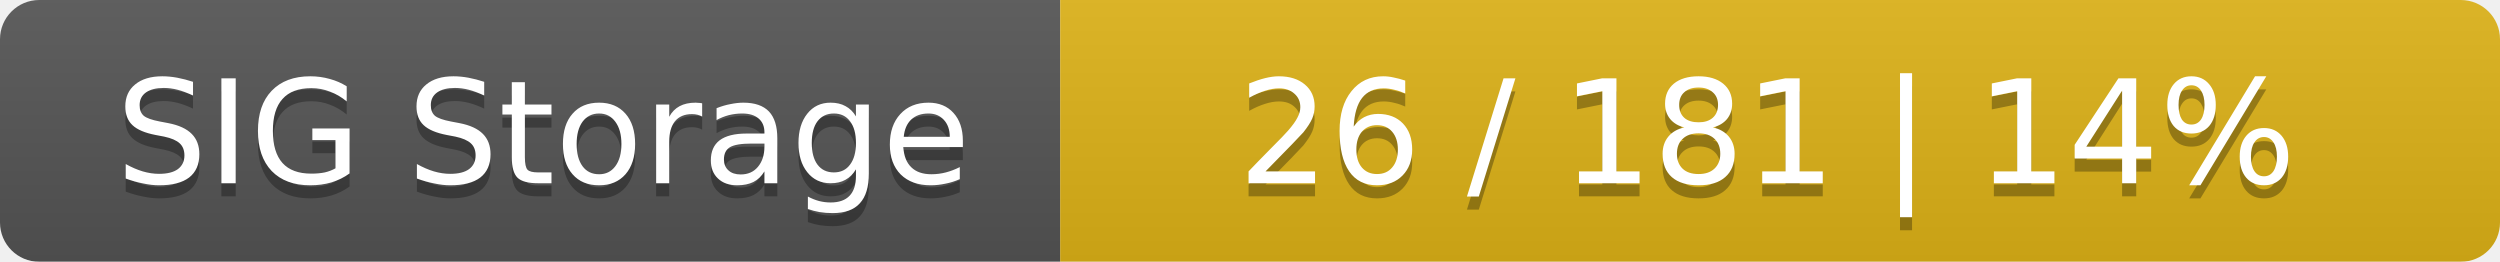
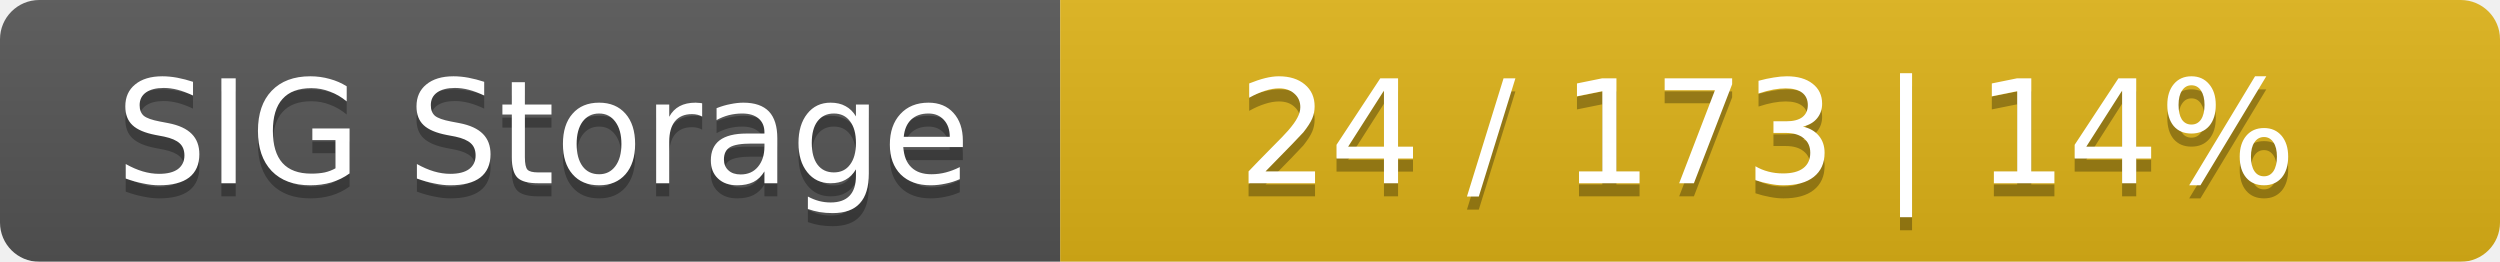
<svg xmlns="http://www.w3.org/2000/svg" width="191" height="20">
  <linearGradient id="smooth" x2="0" y2="100%">
    <stop offset="0" stop-color="#bbb" stop-opacity=".1" />
    <stop offset="1" stop-opacity=".1" />
  </linearGradient>
  <mask id="round">
    <rect width="191" height="20" rx="3" fill="#fff" />
  </mask>
  <g mask="url(#round)">
    <rect width="81" height="20" fill="#555" />
    <rect x="81" width="110" height="20" fill="#dfb317" />
    <rect width="191" height="20" fill="url(#smooth)" />
  </g>
  <g fill="#fff" text-anchor="middle" font-family="DejaVu Sans,Verdana,Geneva,sans-serif" font-size="11">
    <text x="41.5" y="15" fill="#010101" fill-opacity=".3">SIG Storage</text>
    <text x="41.5" y="14">SIG Storage</text>
-     <text x="135" y="15" fill="#010101" fill-opacity=".3">26 / 181    |    14%</text>
-     <text x="135" y="14">26 / 181    |    14%</text>
+     <text x="135" y="15" fill="#010101" fill-opacity=".3">24 / 173    |    14%</text>
+     <text x="135" y="14">24 / 173    |    14%</text>
  </g>
</svg>
